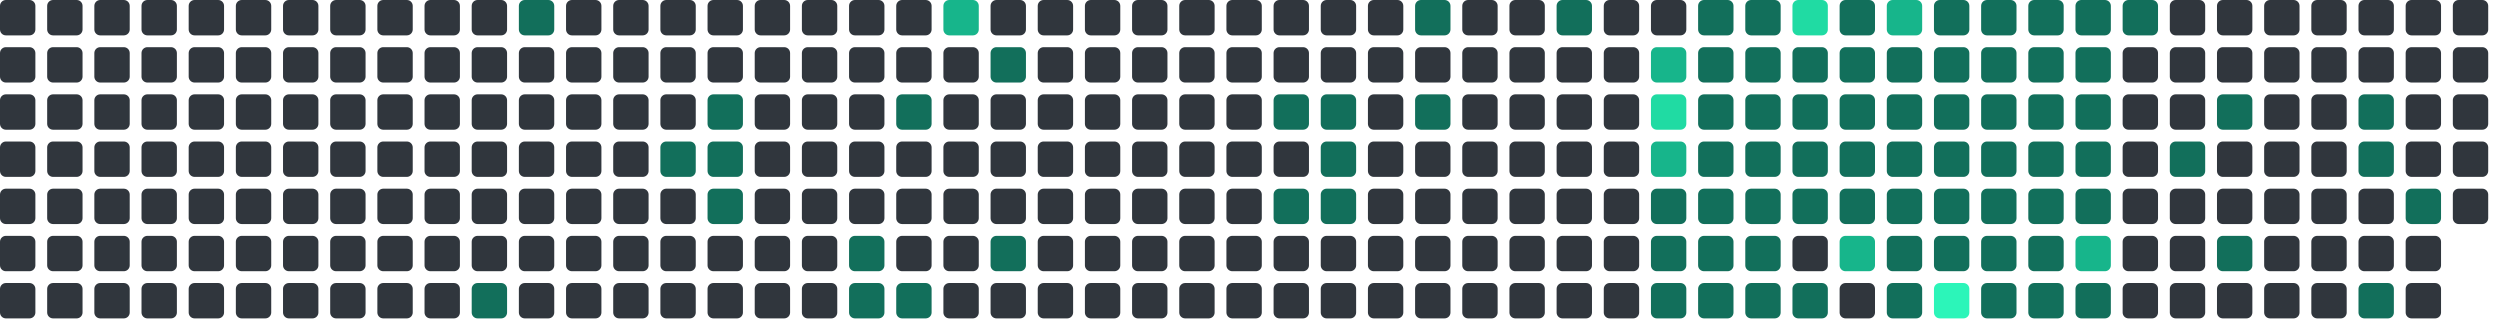
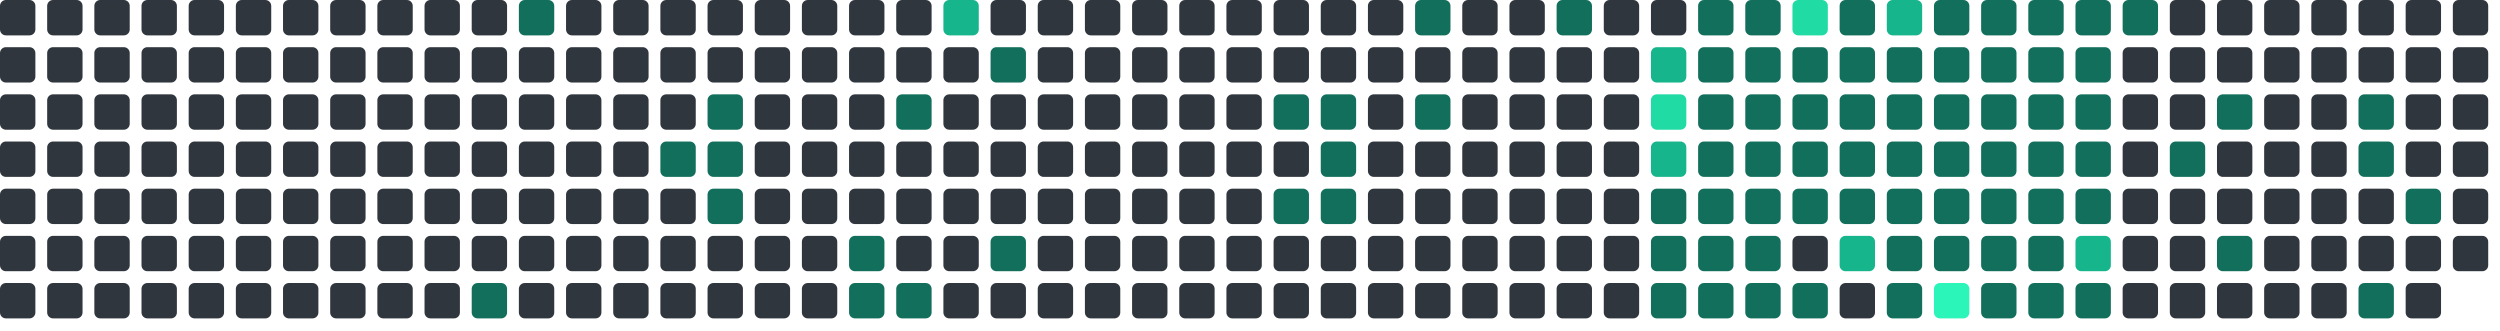
<svg xmlns="http://www.w3.org/2000/svg" viewBox="0 0 848 112" width="848" height="112">
  <rect x="0" y="0" width="12" height="12" rx="2" fill="#30363d" />
  <rect x="0" y="16" width="12" height="12" rx="2" fill="#30363d" />
  <rect x="0" y="32" width="12" height="12" rx="2" fill="#30363d" />
  <rect x="0" y="48" width="12" height="12" rx="2" fill="#30363d" />
  <rect x="0" y="64" width="12" height="12" rx="2" fill="#30363d" />
  <rect x="0" y="80" width="12" height="12" rx="2" fill="#30363d" />
  <rect x="0" y="96" width="12" height="12" rx="2" fill="#30363d" />
  <rect x="16" y="0" width="12" height="12" rx="2" fill="#30363d" />
  <rect x="16" y="16" width="12" height="12" rx="2" fill="#30363d" />
  <rect x="16" y="32" width="12" height="12" rx="2" fill="#30363d" />
  <rect x="16" y="48" width="12" height="12" rx="2" fill="#30363d" />
  <rect x="16" y="64" width="12" height="12" rx="2" fill="#30363d" />
  <rect x="16" y="80" width="12" height="12" rx="2" fill="#30363d" />
  <rect x="16" y="96" width="12" height="12" rx="2" fill="#30363d" />
  <rect x="32" y="0" width="12" height="12" rx="2" fill="#30363d" />
  <rect x="32" y="16" width="12" height="12" rx="2" fill="#30363d" />
  <rect x="32" y="32" width="12" height="12" rx="2" fill="#30363d" />
  <rect x="32" y="48" width="12" height="12" rx="2" fill="#30363d" />
  <rect x="32" y="64" width="12" height="12" rx="2" fill="#30363d" />
  <rect x="32" y="80" width="12" height="12" rx="2" fill="#30363d" />
  <rect x="32" y="96" width="12" height="12" rx="2" fill="#30363d" />
  <rect x="48" y="0" width="12" height="12" rx="2" fill="#30363d" />
  <rect x="48" y="16" width="12" height="12" rx="2" fill="#30363d" />
  <rect x="48" y="32" width="12" height="12" rx="2" fill="#30363d" />
  <rect x="48" y="48" width="12" height="12" rx="2" fill="#30363d" />
  <rect x="48" y="64" width="12" height="12" rx="2" fill="#30363d" />
  <rect x="48" y="80" width="12" height="12" rx="2" fill="#30363d" />
  <rect x="48" y="96" width="12" height="12" rx="2" fill="#30363d" />
  <rect x="64" y="0" width="12" height="12" rx="2" fill="#30363d" />
  <rect x="64" y="16" width="12" height="12" rx="2" fill="#30363d" />
  <rect x="64" y="32" width="12" height="12" rx="2" fill="#30363d" />
  <rect x="64" y="48" width="12" height="12" rx="2" fill="#30363d" />
  <rect x="64" y="64" width="12" height="12" rx="2" fill="#30363d" />
  <rect x="64" y="80" width="12" height="12" rx="2" fill="#30363d" />
  <rect x="64" y="96" width="12" height="12" rx="2" fill="#30363d" />
  <rect x="80" y="0" width="12" height="12" rx="2" fill="#30363d" />
  <rect x="80" y="16" width="12" height="12" rx="2" fill="#30363d" />
  <rect x="80" y="32" width="12" height="12" rx="2" fill="#30363d" />
  <rect x="80" y="48" width="12" height="12" rx="2" fill="#30363d" />
  <rect x="80" y="64" width="12" height="12" rx="2" fill="#30363d" />
  <rect x="80" y="80" width="12" height="12" rx="2" fill="#30363d" />
  <rect x="80" y="96" width="12" height="12" rx="2" fill="#30363d" />
  <rect x="96" y="0" width="12" height="12" rx="2" fill="#30363d" />
  <rect x="96" y="16" width="12" height="12" rx="2" fill="#30363d" />
  <rect x="96" y="32" width="12" height="12" rx="2" fill="#30363d" />
  <rect x="96" y="48" width="12" height="12" rx="2" fill="#30363d" />
  <rect x="96" y="64" width="12" height="12" rx="2" fill="#30363d" />
  <rect x="96" y="80" width="12" height="12" rx="2" fill="#30363d" />
  <rect x="96" y="96" width="12" height="12" rx="2" fill="#30363d" />
  <rect x="112" y="0" width="12" height="12" rx="2" fill="#30363d" />
  <rect x="112" y="16" width="12" height="12" rx="2" fill="#30363d" />
  <rect x="112" y="32" width="12" height="12" rx="2" fill="#30363d" />
  <rect x="112" y="48" width="12" height="12" rx="2" fill="#30363d" />
  <rect x="112" y="64" width="12" height="12" rx="2" fill="#30363d" />
  <rect x="112" y="80" width="12" height="12" rx="2" fill="#30363d" />
  <rect x="112" y="96" width="12" height="12" rx="2" fill="#30363d" />
  <rect x="128" y="0" width="12" height="12" rx="2" fill="#30363d" />
  <rect x="128" y="16" width="12" height="12" rx="2" fill="#30363d" />
  <rect x="128" y="32" width="12" height="12" rx="2" fill="#30363d" />
  <rect x="128" y="48" width="12" height="12" rx="2" fill="#30363d" />
  <rect x="128" y="64" width="12" height="12" rx="2" fill="#30363d" />
  <rect x="128" y="80" width="12" height="12" rx="2" fill="#30363d" />
  <rect x="128" y="96" width="12" height="12" rx="2" fill="#30363d" />
  <rect x="144" y="0" width="12" height="12" rx="2" fill="#30363d" />
  <rect x="144" y="16" width="12" height="12" rx="2" fill="#30363d" />
  <rect x="144" y="32" width="12" height="12" rx="2" fill="#30363d" />
  <rect x="144" y="48" width="12" height="12" rx="2" fill="#30363d" />
  <rect x="144" y="64" width="12" height="12" rx="2" fill="#30363d" />
  <rect x="144" y="80" width="12" height="12" rx="2" fill="#30363d" />
  <rect x="144" y="96" width="12" height="12" rx="2" fill="#30363d" />
  <rect x="160" y="0" width="12" height="12" rx="2" fill="#30363d" />
  <rect x="160" y="16" width="12" height="12" rx="2" fill="#30363d" />
  <rect x="160" y="32" width="12" height="12" rx="2" fill="#30363d" />
  <rect x="160" y="48" width="12" height="12" rx="2" fill="#30363d" />
  <rect x="160" y="64" width="12" height="12" rx="2" fill="#30363d" />
  <rect x="160" y="80" width="12" height="12" rx="2" fill="#30363d" />
  <rect x="160" y="96" width="12" height="12" rx="2" fill="#126F5B" />
  <rect x="176" y="0" width="12" height="12" rx="2" fill="#126F5B" />
  <rect x="176" y="16" width="12" height="12" rx="2" fill="#30363d" />
  <rect x="176" y="32" width="12" height="12" rx="2" fill="#30363d" />
  <rect x="176" y="48" width="12" height="12" rx="2" fill="#30363d" />
  <rect x="176" y="64" width="12" height="12" rx="2" fill="#30363d" />
  <rect x="176" y="80" width="12" height="12" rx="2" fill="#30363d" />
  <rect x="176" y="96" width="12" height="12" rx="2" fill="#30363d" />
  <rect x="192" y="0" width="12" height="12" rx="2" fill="#30363d" />
  <rect x="192" y="16" width="12" height="12" rx="2" fill="#30363d" />
  <rect x="192" y="32" width="12" height="12" rx="2" fill="#30363d" />
  <rect x="192" y="48" width="12" height="12" rx="2" fill="#30363d" />
  <rect x="192" y="64" width="12" height="12" rx="2" fill="#30363d" />
  <rect x="192" y="80" width="12" height="12" rx="2" fill="#30363d" />
  <rect x="192" y="96" width="12" height="12" rx="2" fill="#30363d" />
  <rect x="208" y="0" width="12" height="12" rx="2" fill="#30363d" />
  <rect x="208" y="16" width="12" height="12" rx="2" fill="#30363d" />
  <rect x="208" y="32" width="12" height="12" rx="2" fill="#30363d" />
  <rect x="208" y="48" width="12" height="12" rx="2" fill="#30363d" />
  <rect x="208" y="64" width="12" height="12" rx="2" fill="#30363d" />
  <rect x="208" y="80" width="12" height="12" rx="2" fill="#30363d" />
  <rect x="208" y="96" width="12" height="12" rx="2" fill="#30363d" />
  <rect x="224" y="0" width="12" height="12" rx="2" fill="#30363d" />
  <rect x="224" y="16" width="12" height="12" rx="2" fill="#30363d" />
  <rect x="224" y="32" width="12" height="12" rx="2" fill="#30363d" />
  <rect x="224" y="48" width="12" height="12" rx="2" fill="#126F5B" />
  <rect x="224" y="64" width="12" height="12" rx="2" fill="#30363d" />
  <rect x="224" y="80" width="12" height="12" rx="2" fill="#30363d" />
  <rect x="224" y="96" width="12" height="12" rx="2" fill="#30363d" />
  <rect x="240" y="0" width="12" height="12" rx="2" fill="#30363d" />
  <rect x="240" y="16" width="12" height="12" rx="2" fill="#30363d" />
  <rect x="240" y="32" width="12" height="12" rx="2" fill="#126F5B" />
  <rect x="240" y="48" width="12" height="12" rx="2" fill="#126F5B" />
  <rect x="240" y="64" width="12" height="12" rx="2" fill="#126F5B" />
  <rect x="240" y="80" width="12" height="12" rx="2" fill="#30363d" />
  <rect x="240" y="96" width="12" height="12" rx="2" fill="#30363d" />
  <rect x="256" y="0" width="12" height="12" rx="2" fill="#30363d" />
  <rect x="256" y="16" width="12" height="12" rx="2" fill="#30363d" />
  <rect x="256" y="32" width="12" height="12" rx="2" fill="#30363d" />
  <rect x="256" y="48" width="12" height="12" rx="2" fill="#30363d" />
  <rect x="256" y="64" width="12" height="12" rx="2" fill="#30363d" />
  <rect x="256" y="80" width="12" height="12" rx="2" fill="#30363d" />
  <rect x="256" y="96" width="12" height="12" rx="2" fill="#30363d" />
  <rect x="272" y="0" width="12" height="12" rx="2" fill="#30363d" />
  <rect x="272" y="16" width="12" height="12" rx="2" fill="#30363d" />
  <rect x="272" y="32" width="12" height="12" rx="2" fill="#30363d" />
  <rect x="272" y="48" width="12" height="12" rx="2" fill="#30363d" />
  <rect x="272" y="64" width="12" height="12" rx="2" fill="#30363d" />
  <rect x="272" y="80" width="12" height="12" rx="2" fill="#30363d" />
  <rect x="272" y="96" width="12" height="12" rx="2" fill="#30363d" />
  <rect x="288" y="0" width="12" height="12" rx="2" fill="#30363d" />
  <rect x="288" y="16" width="12" height="12" rx="2" fill="#30363d" />
  <rect x="288" y="32" width="12" height="12" rx="2" fill="#30363d" />
  <rect x="288" y="48" width="12" height="12" rx="2" fill="#30363d" />
  <rect x="288" y="64" width="12" height="12" rx="2" fill="#30363d" />
  <rect x="288" y="80" width="12" height="12" rx="2" fill="#126F5B" />
  <rect x="288" y="96" width="12" height="12" rx="2" fill="#126F5B" />
  <rect x="304" y="0" width="12" height="12" rx="2" fill="#30363d" />
  <rect x="304" y="16" width="12" height="12" rx="2" fill="#30363d" />
  <rect x="304" y="32" width="12" height="12" rx="2" fill="#126F5B" />
  <rect x="304" y="48" width="12" height="12" rx="2" fill="#30363d" />
  <rect x="304" y="64" width="12" height="12" rx="2" fill="#30363d" />
  <rect x="304" y="80" width="12" height="12" rx="2" fill="#30363d" />
  <rect x="304" y="96" width="12" height="12" rx="2" fill="#126F5B" />
  <rect x="320" y="0" width="12" height="12" rx="2" fill="#17b58b" />
  <rect x="320" y="16" width="12" height="12" rx="2" fill="#30363d" />
  <rect x="320" y="32" width="12" height="12" rx="2" fill="#30363d" />
  <rect x="320" y="48" width="12" height="12" rx="2" fill="#30363d" />
  <rect x="320" y="64" width="12" height="12" rx="2" fill="#30363d" />
  <rect x="320" y="80" width="12" height="12" rx="2" fill="#30363d" />
  <rect x="320" y="96" width="12" height="12" rx="2" fill="#30363d" />
  <rect x="336" y="0" width="12" height="12" rx="2" fill="#30363d" />
  <rect x="336" y="16" width="12" height="12" rx="2" fill="#126F5B" />
  <rect x="336" y="32" width="12" height="12" rx="2" fill="#30363d" />
  <rect x="336" y="48" width="12" height="12" rx="2" fill="#30363d" />
  <rect x="336" y="64" width="12" height="12" rx="2" fill="#30363d" />
  <rect x="336" y="80" width="12" height="12" rx="2" fill="#126F5B" />
  <rect x="336" y="96" width="12" height="12" rx="2" fill="#30363d" />
  <rect x="352" y="0" width="12" height="12" rx="2" fill="#30363d" />
  <rect x="352" y="16" width="12" height="12" rx="2" fill="#30363d" />
  <rect x="352" y="32" width="12" height="12" rx="2" fill="#30363d" />
  <rect x="352" y="48" width="12" height="12" rx="2" fill="#30363d" />
  <rect x="352" y="64" width="12" height="12" rx="2" fill="#30363d" />
  <rect x="352" y="80" width="12" height="12" rx="2" fill="#30363d" />
  <rect x="352" y="96" width="12" height="12" rx="2" fill="#30363d" />
  <rect x="368" y="0" width="12" height="12" rx="2" fill="#30363d" />
  <rect x="368" y="16" width="12" height="12" rx="2" fill="#30363d" />
  <rect x="368" y="32" width="12" height="12" rx="2" fill="#30363d" />
  <rect x="368" y="48" width="12" height="12" rx="2" fill="#30363d" />
  <rect x="368" y="64" width="12" height="12" rx="2" fill="#30363d" />
  <rect x="368" y="80" width="12" height="12" rx="2" fill="#30363d" />
  <rect x="368" y="96" width="12" height="12" rx="2" fill="#30363d" />
  <rect x="384" y="0" width="12" height="12" rx="2" fill="#30363d" />
  <rect x="384" y="16" width="12" height="12" rx="2" fill="#30363d" />
  <rect x="384" y="32" width="12" height="12" rx="2" fill="#30363d" />
  <rect x="384" y="48" width="12" height="12" rx="2" fill="#30363d" />
  <rect x="384" y="64" width="12" height="12" rx="2" fill="#30363d" />
  <rect x="384" y="80" width="12" height="12" rx="2" fill="#30363d" />
  <rect x="384" y="96" width="12" height="12" rx="2" fill="#30363d" />
  <rect x="400" y="0" width="12" height="12" rx="2" fill="#30363d" />
  <rect x="400" y="16" width="12" height="12" rx="2" fill="#30363d" />
  <rect x="400" y="32" width="12" height="12" rx="2" fill="#30363d" />
  <rect x="400" y="48" width="12" height="12" rx="2" fill="#30363d" />
  <rect x="400" y="64" width="12" height="12" rx="2" fill="#30363d" />
  <rect x="400" y="80" width="12" height="12" rx="2" fill="#30363d" />
  <rect x="400" y="96" width="12" height="12" rx="2" fill="#30363d" />
  <rect x="416" y="0" width="12" height="12" rx="2" fill="#30363d" />
  <rect x="416" y="16" width="12" height="12" rx="2" fill="#30363d" />
  <rect x="416" y="32" width="12" height="12" rx="2" fill="#30363d" />
  <rect x="416" y="48" width="12" height="12" rx="2" fill="#30363d" />
  <rect x="416" y="64" width="12" height="12" rx="2" fill="#30363d" />
  <rect x="416" y="80" width="12" height="12" rx="2" fill="#30363d" />
  <rect x="416" y="96" width="12" height="12" rx="2" fill="#30363d" />
  <rect x="432" y="0" width="12" height="12" rx="2" fill="#30363d" />
  <rect x="432" y="16" width="12" height="12" rx="2" fill="#30363d" />
  <rect x="432" y="32" width="12" height="12" rx="2" fill="#126F5B" />
  <rect x="432" y="48" width="12" height="12" rx="2" fill="#30363d" />
  <rect x="432" y="64" width="12" height="12" rx="2" fill="#126F5B" />
  <rect x="432" y="80" width="12" height="12" rx="2" fill="#30363d" />
  <rect x="432" y="96" width="12" height="12" rx="2" fill="#30363d" />
  <rect x="448" y="0" width="12" height="12" rx="2" fill="#30363d" />
  <rect x="448" y="16" width="12" height="12" rx="2" fill="#30363d" />
  <rect x="448" y="32" width="12" height="12" rx="2" fill="#126F5B" />
  <rect x="448" y="48" width="12" height="12" rx="2" fill="#126F5B" />
  <rect x="448" y="64" width="12" height="12" rx="2" fill="#126F5B" />
  <rect x="448" y="80" width="12" height="12" rx="2" fill="#30363d" />
  <rect x="448" y="96" width="12" height="12" rx="2" fill="#30363d" />
  <rect x="464" y="0" width="12" height="12" rx="2" fill="#30363d" />
  <rect x="464" y="16" width="12" height="12" rx="2" fill="#30363d" />
  <rect x="464" y="32" width="12" height="12" rx="2" fill="#30363d" />
  <rect x="464" y="48" width="12" height="12" rx="2" fill="#30363d" />
  <rect x="464" y="64" width="12" height="12" rx="2" fill="#30363d" />
  <rect x="464" y="80" width="12" height="12" rx="2" fill="#30363d" />
  <rect x="464" y="96" width="12" height="12" rx="2" fill="#30363d" />
  <rect x="480" y="0" width="12" height="12" rx="2" fill="#126F5B" />
  <rect x="480" y="16" width="12" height="12" rx="2" fill="#30363d" />
  <rect x="480" y="32" width="12" height="12" rx="2" fill="#126F5B" />
  <rect x="480" y="48" width="12" height="12" rx="2" fill="#30363d" />
  <rect x="480" y="64" width="12" height="12" rx="2" fill="#30363d" />
  <rect x="480" y="80" width="12" height="12" rx="2" fill="#30363d" />
  <rect x="480" y="96" width="12" height="12" rx="2" fill="#30363d" />
  <rect x="496" y="0" width="12" height="12" rx="2" fill="#30363d" />
  <rect x="496" y="16" width="12" height="12" rx="2" fill="#30363d" />
  <rect x="496" y="32" width="12" height="12" rx="2" fill="#30363d" />
  <rect x="496" y="48" width="12" height="12" rx="2" fill="#30363d" />
  <rect x="496" y="64" width="12" height="12" rx="2" fill="#30363d" />
  <rect x="496" y="80" width="12" height="12" rx="2" fill="#30363d" />
  <rect x="496" y="96" width="12" height="12" rx="2" fill="#30363d" />
  <rect x="512" y="0" width="12" height="12" rx="2" fill="#30363d" />
  <rect x="512" y="16" width="12" height="12" rx="2" fill="#30363d" />
  <rect x="512" y="32" width="12" height="12" rx="2" fill="#30363d" />
  <rect x="512" y="48" width="12" height="12" rx="2" fill="#30363d" />
  <rect x="512" y="64" width="12" height="12" rx="2" fill="#30363d" />
  <rect x="512" y="80" width="12" height="12" rx="2" fill="#30363d" />
  <rect x="512" y="96" width="12" height="12" rx="2" fill="#30363d" />
  <rect x="528" y="0" width="12" height="12" rx="2" fill="#126F5B" />
  <rect x="528" y="16" width="12" height="12" rx="2" fill="#30363d" />
  <rect x="528" y="32" width="12" height="12" rx="2" fill="#30363d" />
  <rect x="528" y="48" width="12" height="12" rx="2" fill="#30363d" />
  <rect x="528" y="64" width="12" height="12" rx="2" fill="#30363d" />
  <rect x="528" y="80" width="12" height="12" rx="2" fill="#30363d" />
  <rect x="528" y="96" width="12" height="12" rx="2" fill="#30363d" />
  <rect x="544" y="0" width="12" height="12" rx="2" fill="#30363d" />
  <rect x="544" y="16" width="12" height="12" rx="2" fill="#30363d" />
  <rect x="544" y="32" width="12" height="12" rx="2" fill="#30363d" />
  <rect x="544" y="48" width="12" height="12" rx="2" fill="#30363d" />
  <rect x="544" y="64" width="12" height="12" rx="2" fill="#30363d" />
  <rect x="544" y="80" width="12" height="12" rx="2" fill="#30363d" />
  <rect x="544" y="96" width="12" height="12" rx="2" fill="#30363d" />
  <rect x="560" y="0" width="12" height="12" rx="2" fill="#30363d" />
  <rect x="560" y="16" width="12" height="12" rx="2" fill="#17b58b" />
  <rect x="560" y="32" width="12" height="12" rx="2" fill="#20dba3" />
  <rect x="560" y="48" width="12" height="12" rx="2" fill="#17b58b" />
  <rect x="560" y="64" width="12" height="12" rx="2" fill="#126F5B" />
  <rect x="560" y="80" width="12" height="12" rx="2" fill="#126F5B" />
  <rect x="560" y="96" width="12" height="12" rx="2" fill="#126F5B" />
  <rect x="576" y="0" width="12" height="12" rx="2" fill="#126F5B" />
  <rect x="576" y="16" width="12" height="12" rx="2" fill="#126F5B" />
  <rect x="576" y="32" width="12" height="12" rx="2" fill="#126F5B" />
  <rect x="576" y="48" width="12" height="12" rx="2" fill="#126F5B" />
  <rect x="576" y="64" width="12" height="12" rx="2" fill="#126F5B" />
  <rect x="576" y="80" width="12" height="12" rx="2" fill="#126F5B" />
  <rect x="576" y="96" width="12" height="12" rx="2" fill="#126F5B" />
  <rect x="592" y="0" width="12" height="12" rx="2" fill="#126F5B" />
  <rect x="592" y="16" width="12" height="12" rx="2" fill="#126F5B" />
  <rect x="592" y="32" width="12" height="12" rx="2" fill="#126F5B" />
  <rect x="592" y="48" width="12" height="12" rx="2" fill="#126F5B" />
  <rect x="592" y="64" width="12" height="12" rx="2" fill="#126F5B" />
  <rect x="592" y="80" width="12" height="12" rx="2" fill="#126F5B" />
  <rect x="592" y="96" width="12" height="12" rx="2" fill="#126F5B" />
  <rect x="608" y="0" width="12" height="12" rx="2" fill="#20dba3" />
  <rect x="608" y="16" width="12" height="12" rx="2" fill="#126F5B" />
  <rect x="608" y="32" width="12" height="12" rx="2" fill="#126F5B" />
  <rect x="608" y="48" width="12" height="12" rx="2" fill="#126F5B" />
  <rect x="608" y="64" width="12" height="12" rx="2" fill="#126F5B" />
  <rect x="608" y="80" width="12" height="12" rx="2" fill="#30363d" />
  <rect x="608" y="96" width="12" height="12" rx="2" fill="#126F5B" />
  <rect x="624" y="0" width="12" height="12" rx="2" fill="#126F5B" />
  <rect x="624" y="16" width="12" height="12" rx="2" fill="#126F5B" />
  <rect x="624" y="32" width="12" height="12" rx="2" fill="#126F5B" />
  <rect x="624" y="48" width="12" height="12" rx="2" fill="#126F5B" />
  <rect x="624" y="64" width="12" height="12" rx="2" fill="#126F5B" />
  <rect x="624" y="80" width="12" height="12" rx="2" fill="#17b58b" />
  <rect x="624" y="96" width="12" height="12" rx="2" fill="#30363d" />
  <rect x="640" y="0" width="12" height="12" rx="2" fill="#17b58b" />
  <rect x="640" y="16" width="12" height="12" rx="2" fill="#126F5B" />
  <rect x="640" y="32" width="12" height="12" rx="2" fill="#126F5B" />
  <rect x="640" y="48" width="12" height="12" rx="2" fill="#126F5B" />
  <rect x="640" y="64" width="12" height="12" rx="2" fill="#126F5B" />
  <rect x="640" y="80" width="12" height="12" rx="2" fill="#126F5B" />
  <rect x="640" y="96" width="12" height="12" rx="2" fill="#126F5B" />
  <rect x="656" y="0" width="12" height="12" rx="2" fill="#126F5B" />
  <rect x="656" y="16" width="12" height="12" rx="2" fill="#126F5B" />
  <rect x="656" y="32" width="12" height="12" rx="2" fill="#126F5B" />
  <rect x="656" y="48" width="12" height="12" rx="2" fill="#126F5B" />
  <rect x="656" y="64" width="12" height="12" rx="2" fill="#126F5B" />
  <rect x="656" y="80" width="12" height="12" rx="2" fill="#126F5B" />
  <rect x="656" y="96" width="12" height="12" rx="2" fill="#2CF5B9" />
  <rect x="672" y="0" width="12" height="12" rx="2" fill="#126F5B" />
  <rect x="672" y="16" width="12" height="12" rx="2" fill="#126F5B" />
  <rect x="672" y="32" width="12" height="12" rx="2" fill="#126F5B" />
  <rect x="672" y="48" width="12" height="12" rx="2" fill="#126F5B" />
  <rect x="672" y="64" width="12" height="12" rx="2" fill="#126F5B" />
  <rect x="672" y="80" width="12" height="12" rx="2" fill="#126F5B" />
  <rect x="672" y="96" width="12" height="12" rx="2" fill="#126F5B" />
  <rect x="688" y="0" width="12" height="12" rx="2" fill="#126F5B" />
  <rect x="688" y="16" width="12" height="12" rx="2" fill="#126F5B" />
  <rect x="688" y="32" width="12" height="12" rx="2" fill="#126F5B" />
  <rect x="688" y="48" width="12" height="12" rx="2" fill="#126F5B" />
  <rect x="688" y="64" width="12" height="12" rx="2" fill="#126F5B" />
  <rect x="688" y="80" width="12" height="12" rx="2" fill="#126F5B" />
  <rect x="688" y="96" width="12" height="12" rx="2" fill="#126F5B" />
  <rect x="704" y="0" width="12" height="12" rx="2" fill="#126F5B" />
  <rect x="704" y="16" width="12" height="12" rx="2" fill="#126F5B" />
  <rect x="704" y="32" width="12" height="12" rx="2" fill="#126F5B" />
  <rect x="704" y="48" width="12" height="12" rx="2" fill="#126F5B" />
  <rect x="704" y="64" width="12" height="12" rx="2" fill="#126F5B" />
  <rect x="704" y="80" width="12" height="12" rx="2" fill="#17b58b" />
  <rect x="704" y="96" width="12" height="12" rx="2" fill="#126F5B" />
  <rect x="720" y="0" width="12" height="12" rx="2" fill="#126F5B" />
  <rect x="720" y="16" width="12" height="12" rx="2" fill="#30363d" />
  <rect x="720" y="32" width="12" height="12" rx="2" fill="#30363d" />
  <rect x="720" y="48" width="12" height="12" rx="2" fill="#30363d" />
  <rect x="720" y="64" width="12" height="12" rx="2" fill="#30363d" />
  <rect x="720" y="80" width="12" height="12" rx="2" fill="#30363d" />
  <rect x="720" y="96" width="12" height="12" rx="2" fill="#30363d" />
  <rect x="736" y="0" width="12" height="12" rx="2" fill="#30363d" />
  <rect x="736" y="16" width="12" height="12" rx="2" fill="#30363d" />
  <rect x="736" y="32" width="12" height="12" rx="2" fill="#30363d" />
  <rect x="736" y="48" width="12" height="12" rx="2" fill="#126F5B" />
  <rect x="736" y="64" width="12" height="12" rx="2" fill="#30363d" />
  <rect x="736" y="80" width="12" height="12" rx="2" fill="#30363d" />
  <rect x="736" y="96" width="12" height="12" rx="2" fill="#30363d" />
  <rect x="752" y="0" width="12" height="12" rx="2" fill="#30363d" />
  <rect x="752" y="16" width="12" height="12" rx="2" fill="#30363d" />
  <rect x="752" y="32" width="12" height="12" rx="2" fill="#126F5B" />
  <rect x="752" y="48" width="12" height="12" rx="2" fill="#30363d" />
  <rect x="752" y="64" width="12" height="12" rx="2" fill="#30363d" />
  <rect x="752" y="80" width="12" height="12" rx="2" fill="#126F5B" />
  <rect x="752" y="96" width="12" height="12" rx="2" fill="#30363d" />
  <rect x="768" y="0" width="12" height="12" rx="2" fill="#30363d" />
  <rect x="768" y="16" width="12" height="12" rx="2" fill="#30363d" />
  <rect x="768" y="32" width="12" height="12" rx="2" fill="#30363d" />
  <rect x="768" y="48" width="12" height="12" rx="2" fill="#30363d" />
  <rect x="768" y="64" width="12" height="12" rx="2" fill="#30363d" />
  <rect x="768" y="80" width="12" height="12" rx="2" fill="#30363d" />
  <rect x="768" y="96" width="12" height="12" rx="2" fill="#30363d" />
  <rect x="784" y="0" width="12" height="12" rx="2" fill="#30363d" />
  <rect x="784" y="16" width="12" height="12" rx="2" fill="#30363d" />
  <rect x="784" y="32" width="12" height="12" rx="2" fill="#30363d" />
  <rect x="784" y="48" width="12" height="12" rx="2" fill="#30363d" />
  <rect x="784" y="64" width="12" height="12" rx="2" fill="#30363d" />
  <rect x="784" y="80" width="12" height="12" rx="2" fill="#30363d" />
  <rect x="784" y="96" width="12" height="12" rx="2" fill="#30363d" />
  <rect x="800" y="0" width="12" height="12" rx="2" fill="#30363d" />
  <rect x="800" y="16" width="12" height="12" rx="2" fill="#30363d" />
  <rect x="800" y="32" width="12" height="12" rx="2" fill="#126F5B" />
  <rect x="800" y="48" width="12" height="12" rx="2" fill="#126F5B" />
  <rect x="800" y="64" width="12" height="12" rx="2" fill="#30363d" />
  <rect x="800" y="80" width="12" height="12" rx="2" fill="#30363d" />
  <rect x="800" y="96" width="12" height="12" rx="2" fill="#126F5B" />
  <rect x="816" y="0" width="12" height="12" rx="2" fill="#30363d" />
  <rect x="816" y="16" width="12" height="12" rx="2" fill="#30363d" />
  <rect x="816" y="32" width="12" height="12" rx="2" fill="#30363d" />
  <rect x="816" y="48" width="12" height="12" rx="2" fill="#30363d" />
  <rect x="816" y="64" width="12" height="12" rx="2" fill="#126F5B" />
  <rect x="816" y="80" width="12" height="12" rx="2" fill="#30363d" />
  <rect x="816" y="96" width="12" height="12" rx="2" fill="#30363d" />
  <rect x="832" y="0" width="12" height="12" rx="2" fill="#30363d" />
  <rect x="832" y="16" width="12" height="12" rx="2" fill="#30363d" />
  <rect x="832" y="32" width="12" height="12" rx="2" fill="#30363d" />
  <rect x="832" y="48" width="12" height="12" rx="2" fill="#30363d" />
  <rect x="832" y="64" width="12" height="12" rx="2" fill="#30363d" />
+   <rect x="832" y="80" width="12" height="12" rx="2" fill="#30363d" />
</svg>
